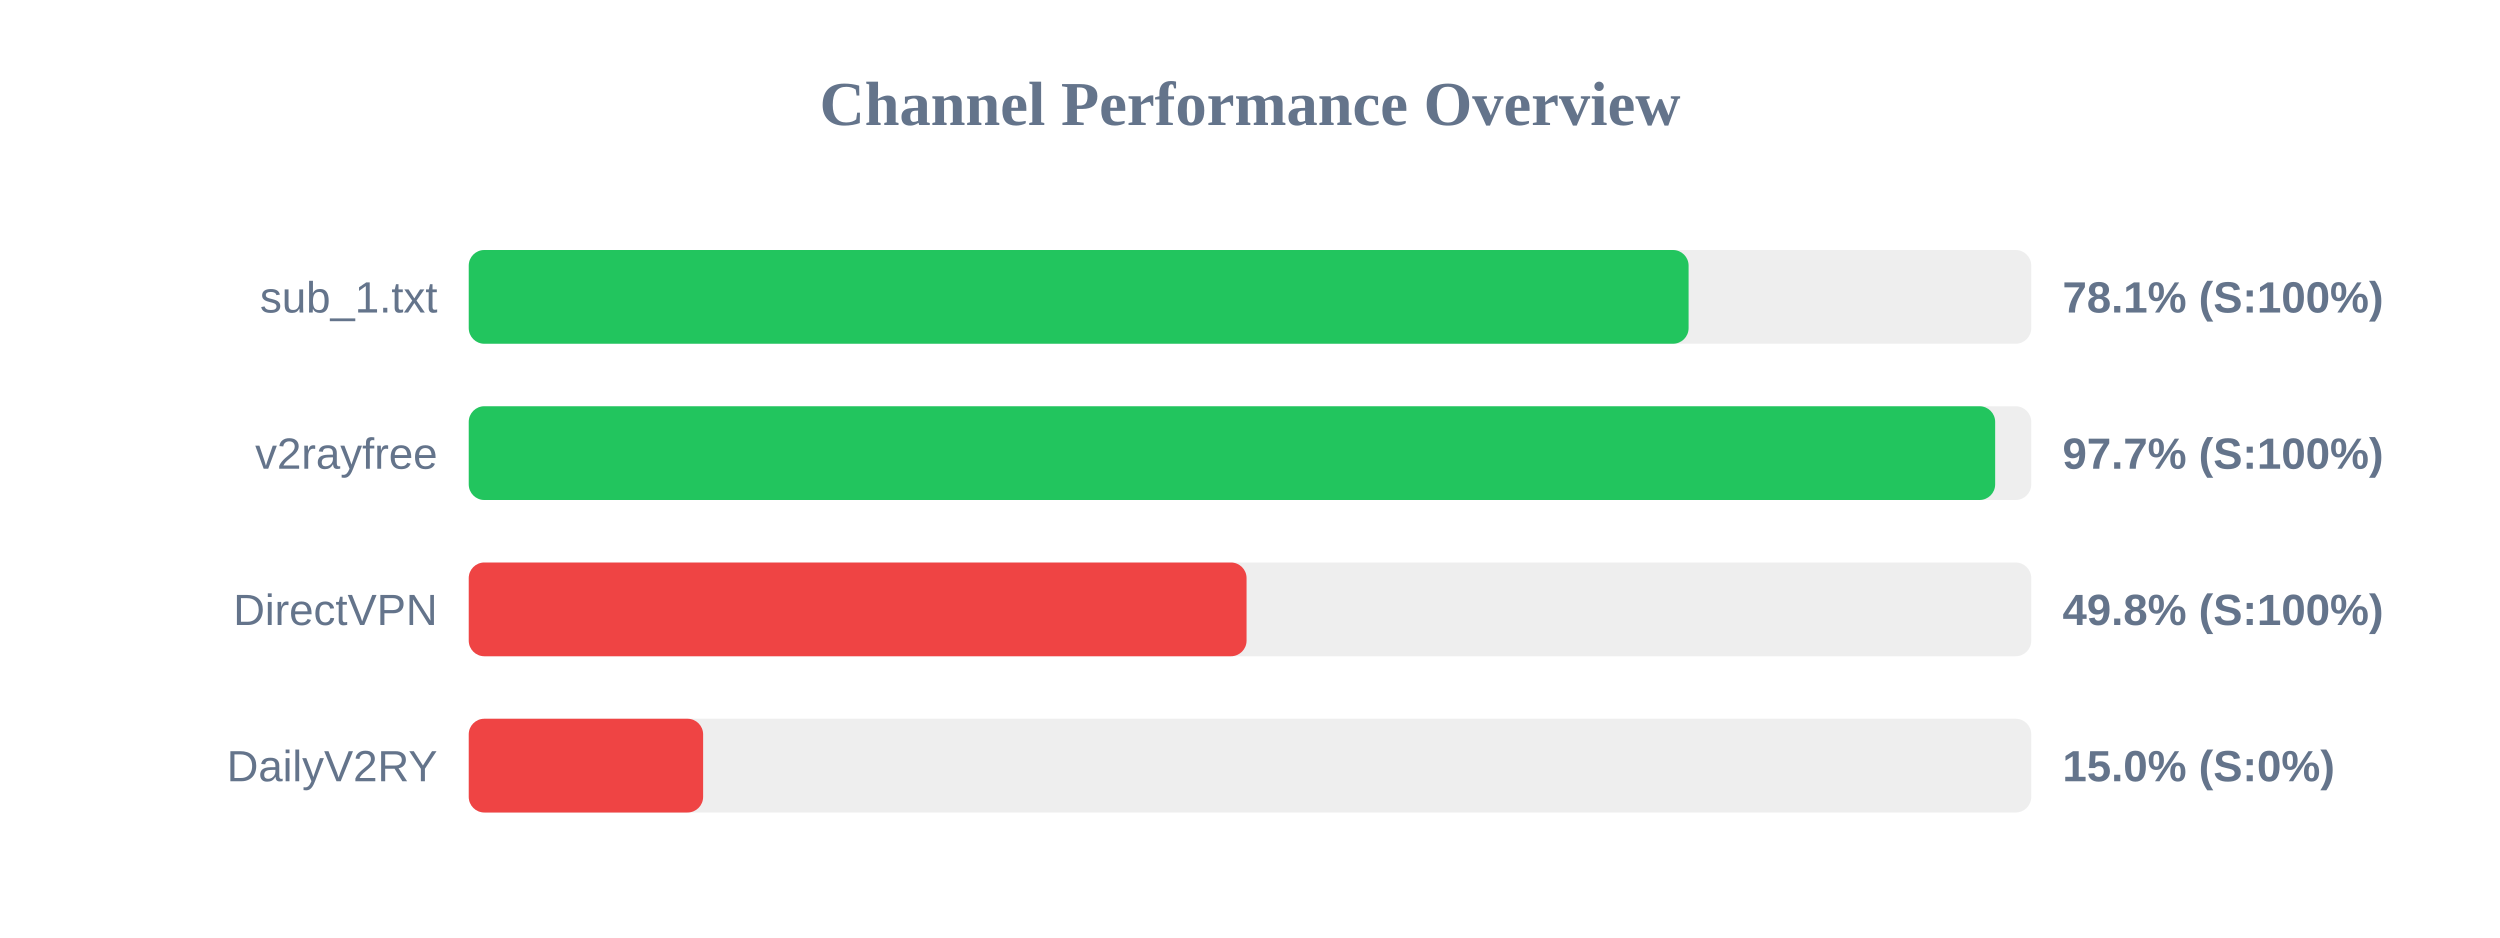
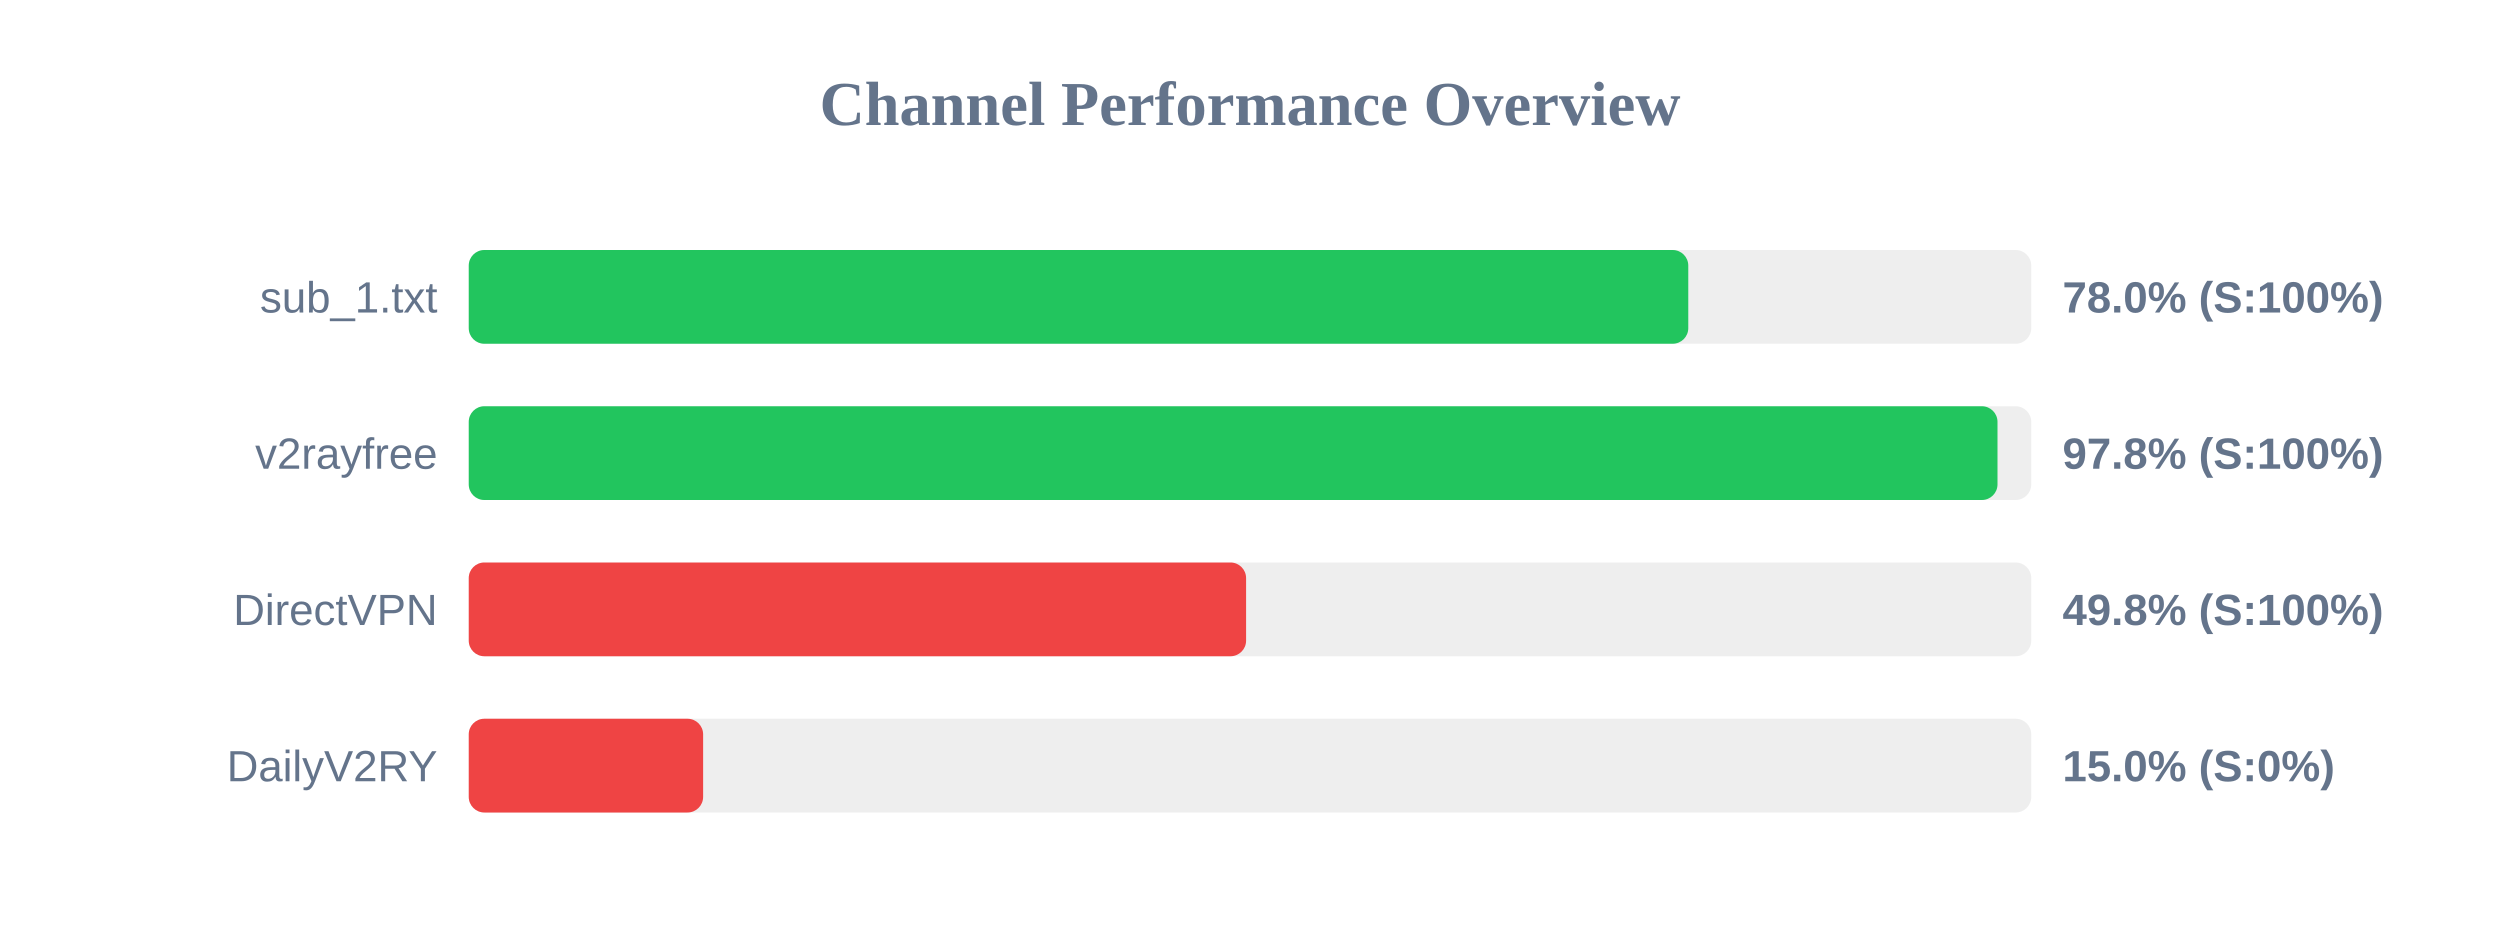
<svg xmlns="http://www.w3.org/2000/svg" width="800" height="300" version="1.1">
  <style>
        .row { font: 14px Arial; fill: #64748b; }
        .score { font: bold 14px Arial; fill: #64748b; }
    </style>
  <text x="400" y="40" text-anchor="middle" font-size="20px" font-weight="bold" fill="#64748b">Channel Performance Overview</text>
  <rect x="150" y="80" width="500" height="30" fill="#eee" rx="5" />
-   <rect x="150" y="80" width="390.35" height="30" fill="#22c55e" rx="5" />
+   <rect x="150" y="80" width="390.25" height="30" fill="#22c55e" rx="5" />
  <text x="140" y="100" text-anchor="end" class="row">sub_1.txt</text>
-   <text x="660" y="100" text-anchor="start" class="score">78.1% (S:100%)</text>
+   <text x="660" y="100" text-anchor="start" class="score">78.0% (S:100%)</text>
  <rect x="150" y="130" width="500" height="30" fill="#eee" rx="5" />
-   <rect x="150" y="130" width="488.45" height="30" fill="#22c55e" rx="5" />
+   <rect x="150" y="130" width="489.2" height="30" fill="#22c55e" rx="5" />
  <text x="140" y="150" text-anchor="end" class="row">v2rayfree</text>
-   <text x="660" y="150" text-anchor="start" class="score">97.7% (S:100%)</text>
+   <text x="660" y="150" text-anchor="start" class="score">97.8% (S:100%)</text>
  <rect x="150" y="180" width="500" height="30" fill="#eee" rx="5" />
-   <rect x="150" y="180" width="248.9" height="30" fill="#ef4444" rx="5" />
+   <rect x="150" y="180" width="248.75" height="30" fill="#ef4444" rx="5" />
  <text x="140" y="200" text-anchor="end" class="row">DirectVPN</text>
  <text x="660" y="200" text-anchor="start" class="score">49.8% (S:100%)</text>
  <rect x="150" y="230" width="500" height="30" fill="#eee" rx="5" />
  <rect x="150" y="230" width="75.0" height="30" fill="#ef4444" rx="5" />
  <text x="140" y="250" text-anchor="end" class="row">DailyV2RY</text>
  <text x="660" y="250" text-anchor="start" class="score">15.0% (S:0%)</text>
</svg>
